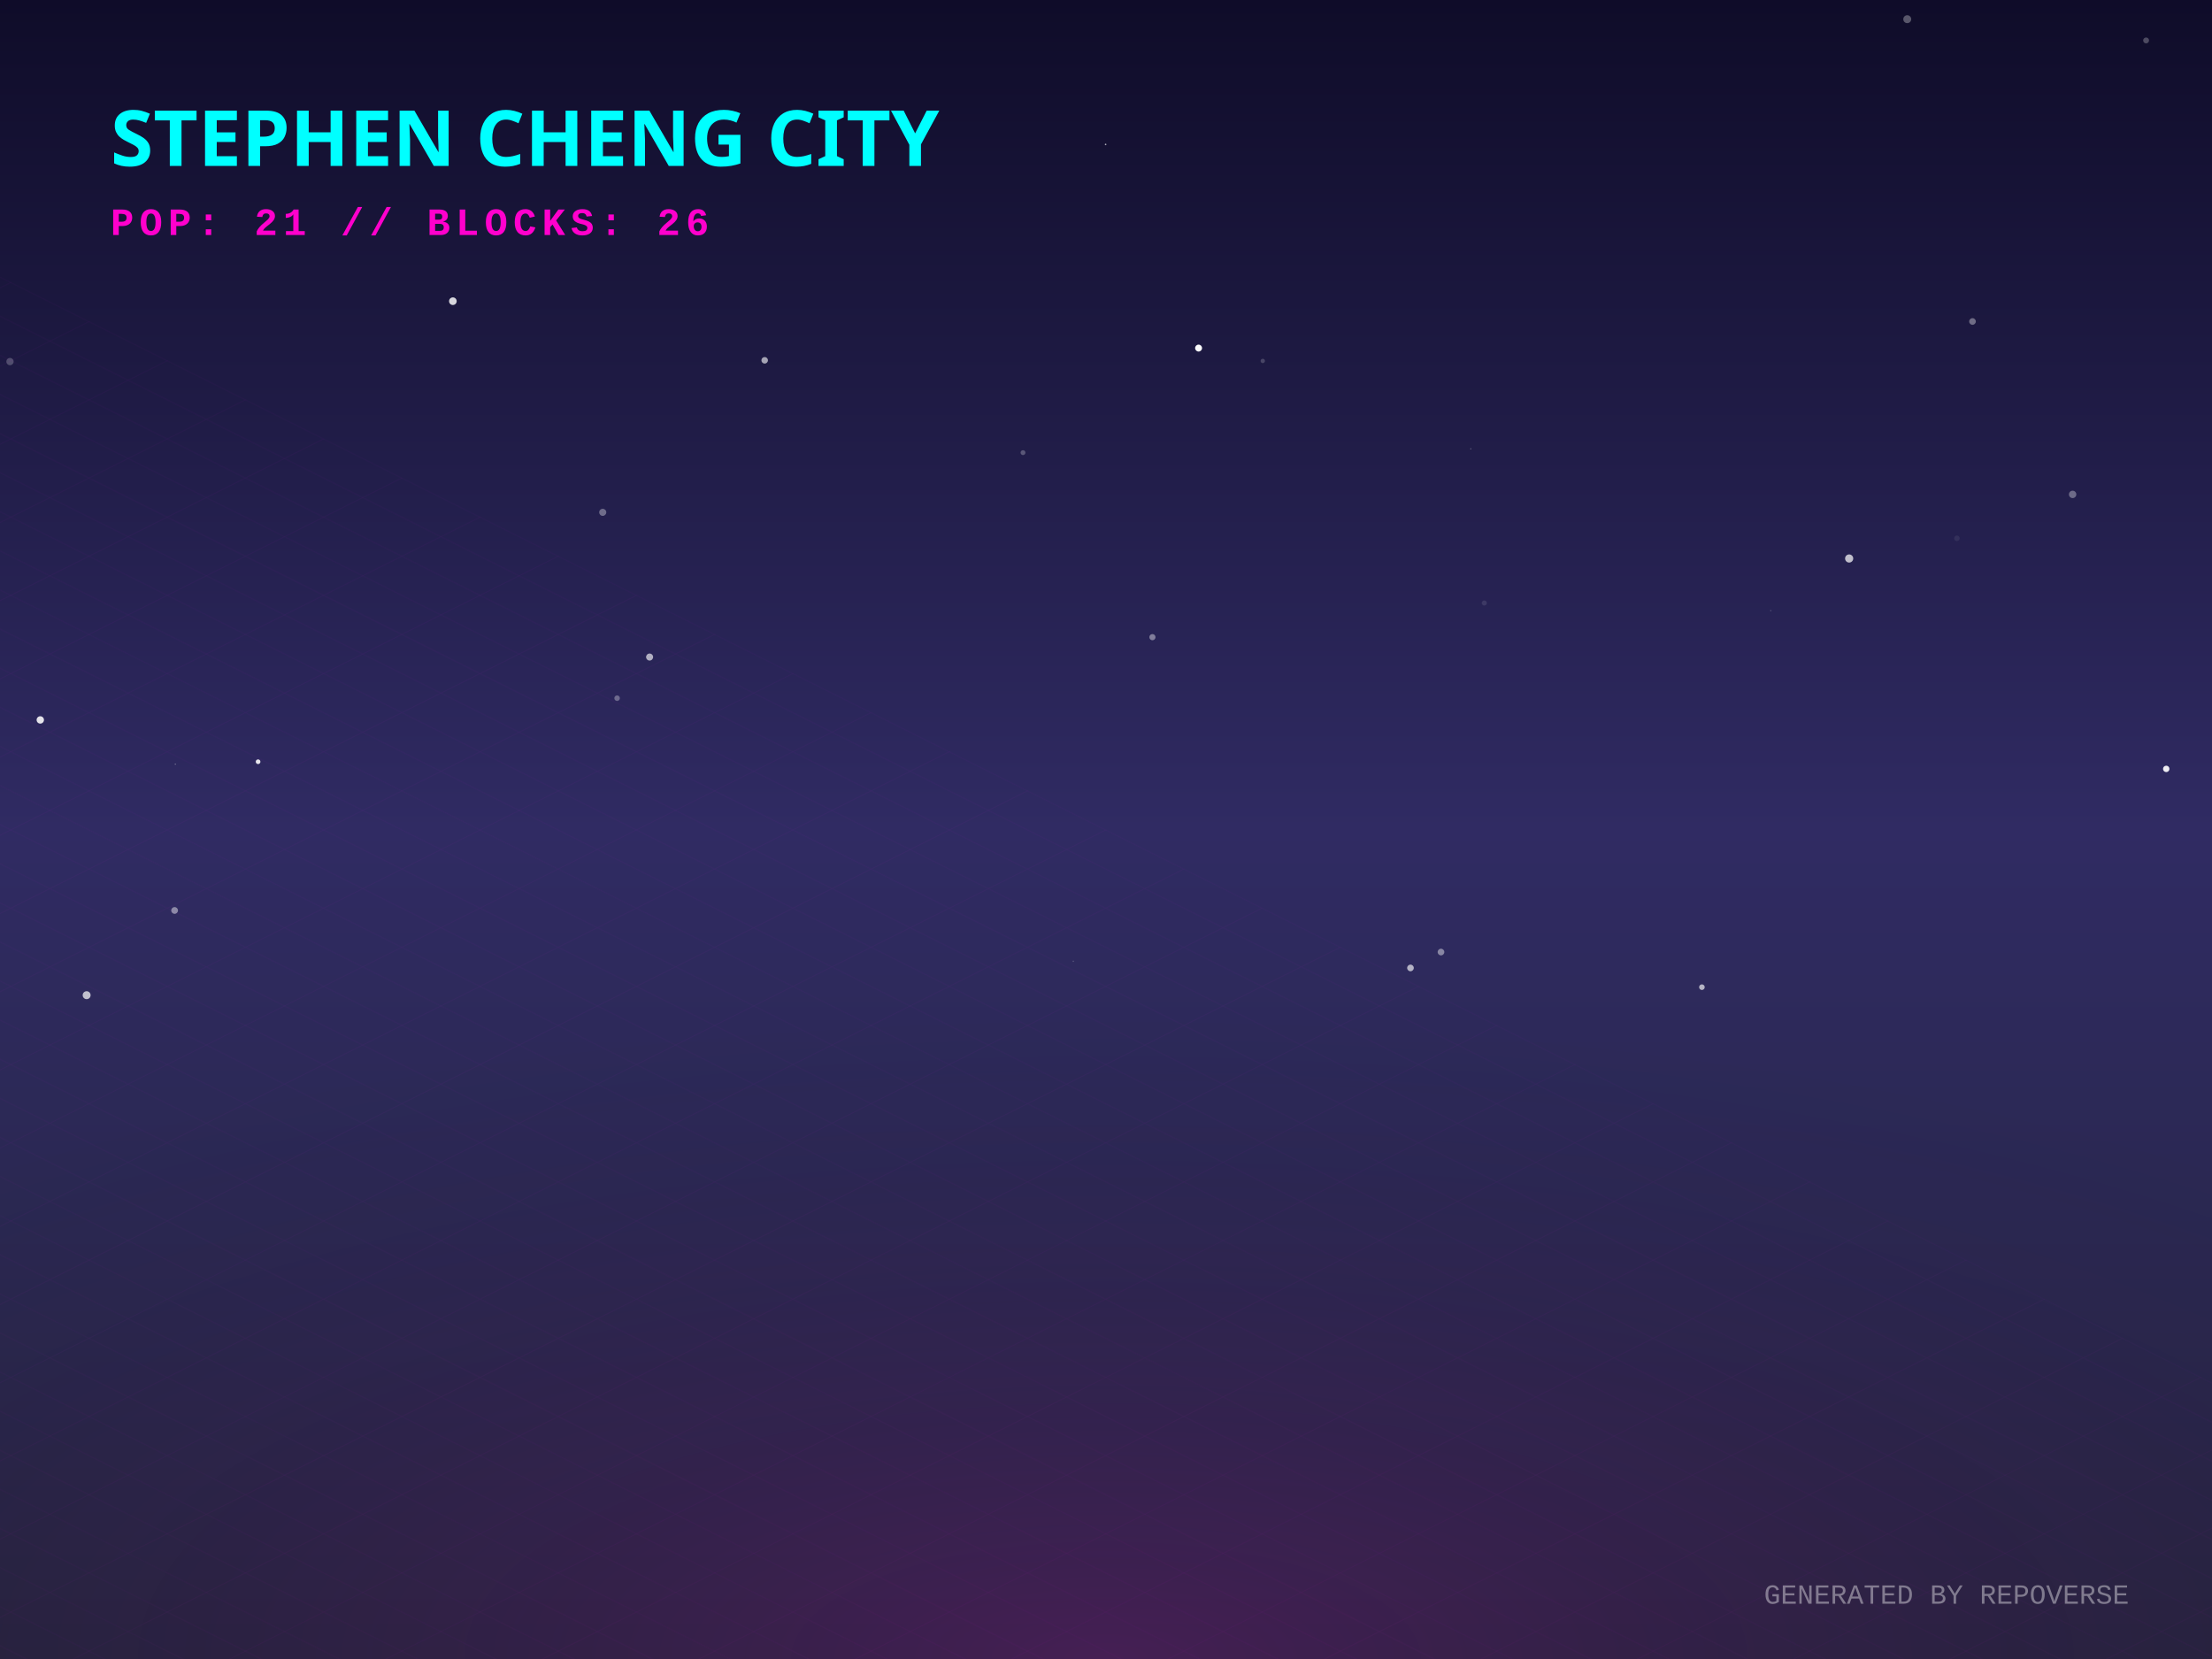
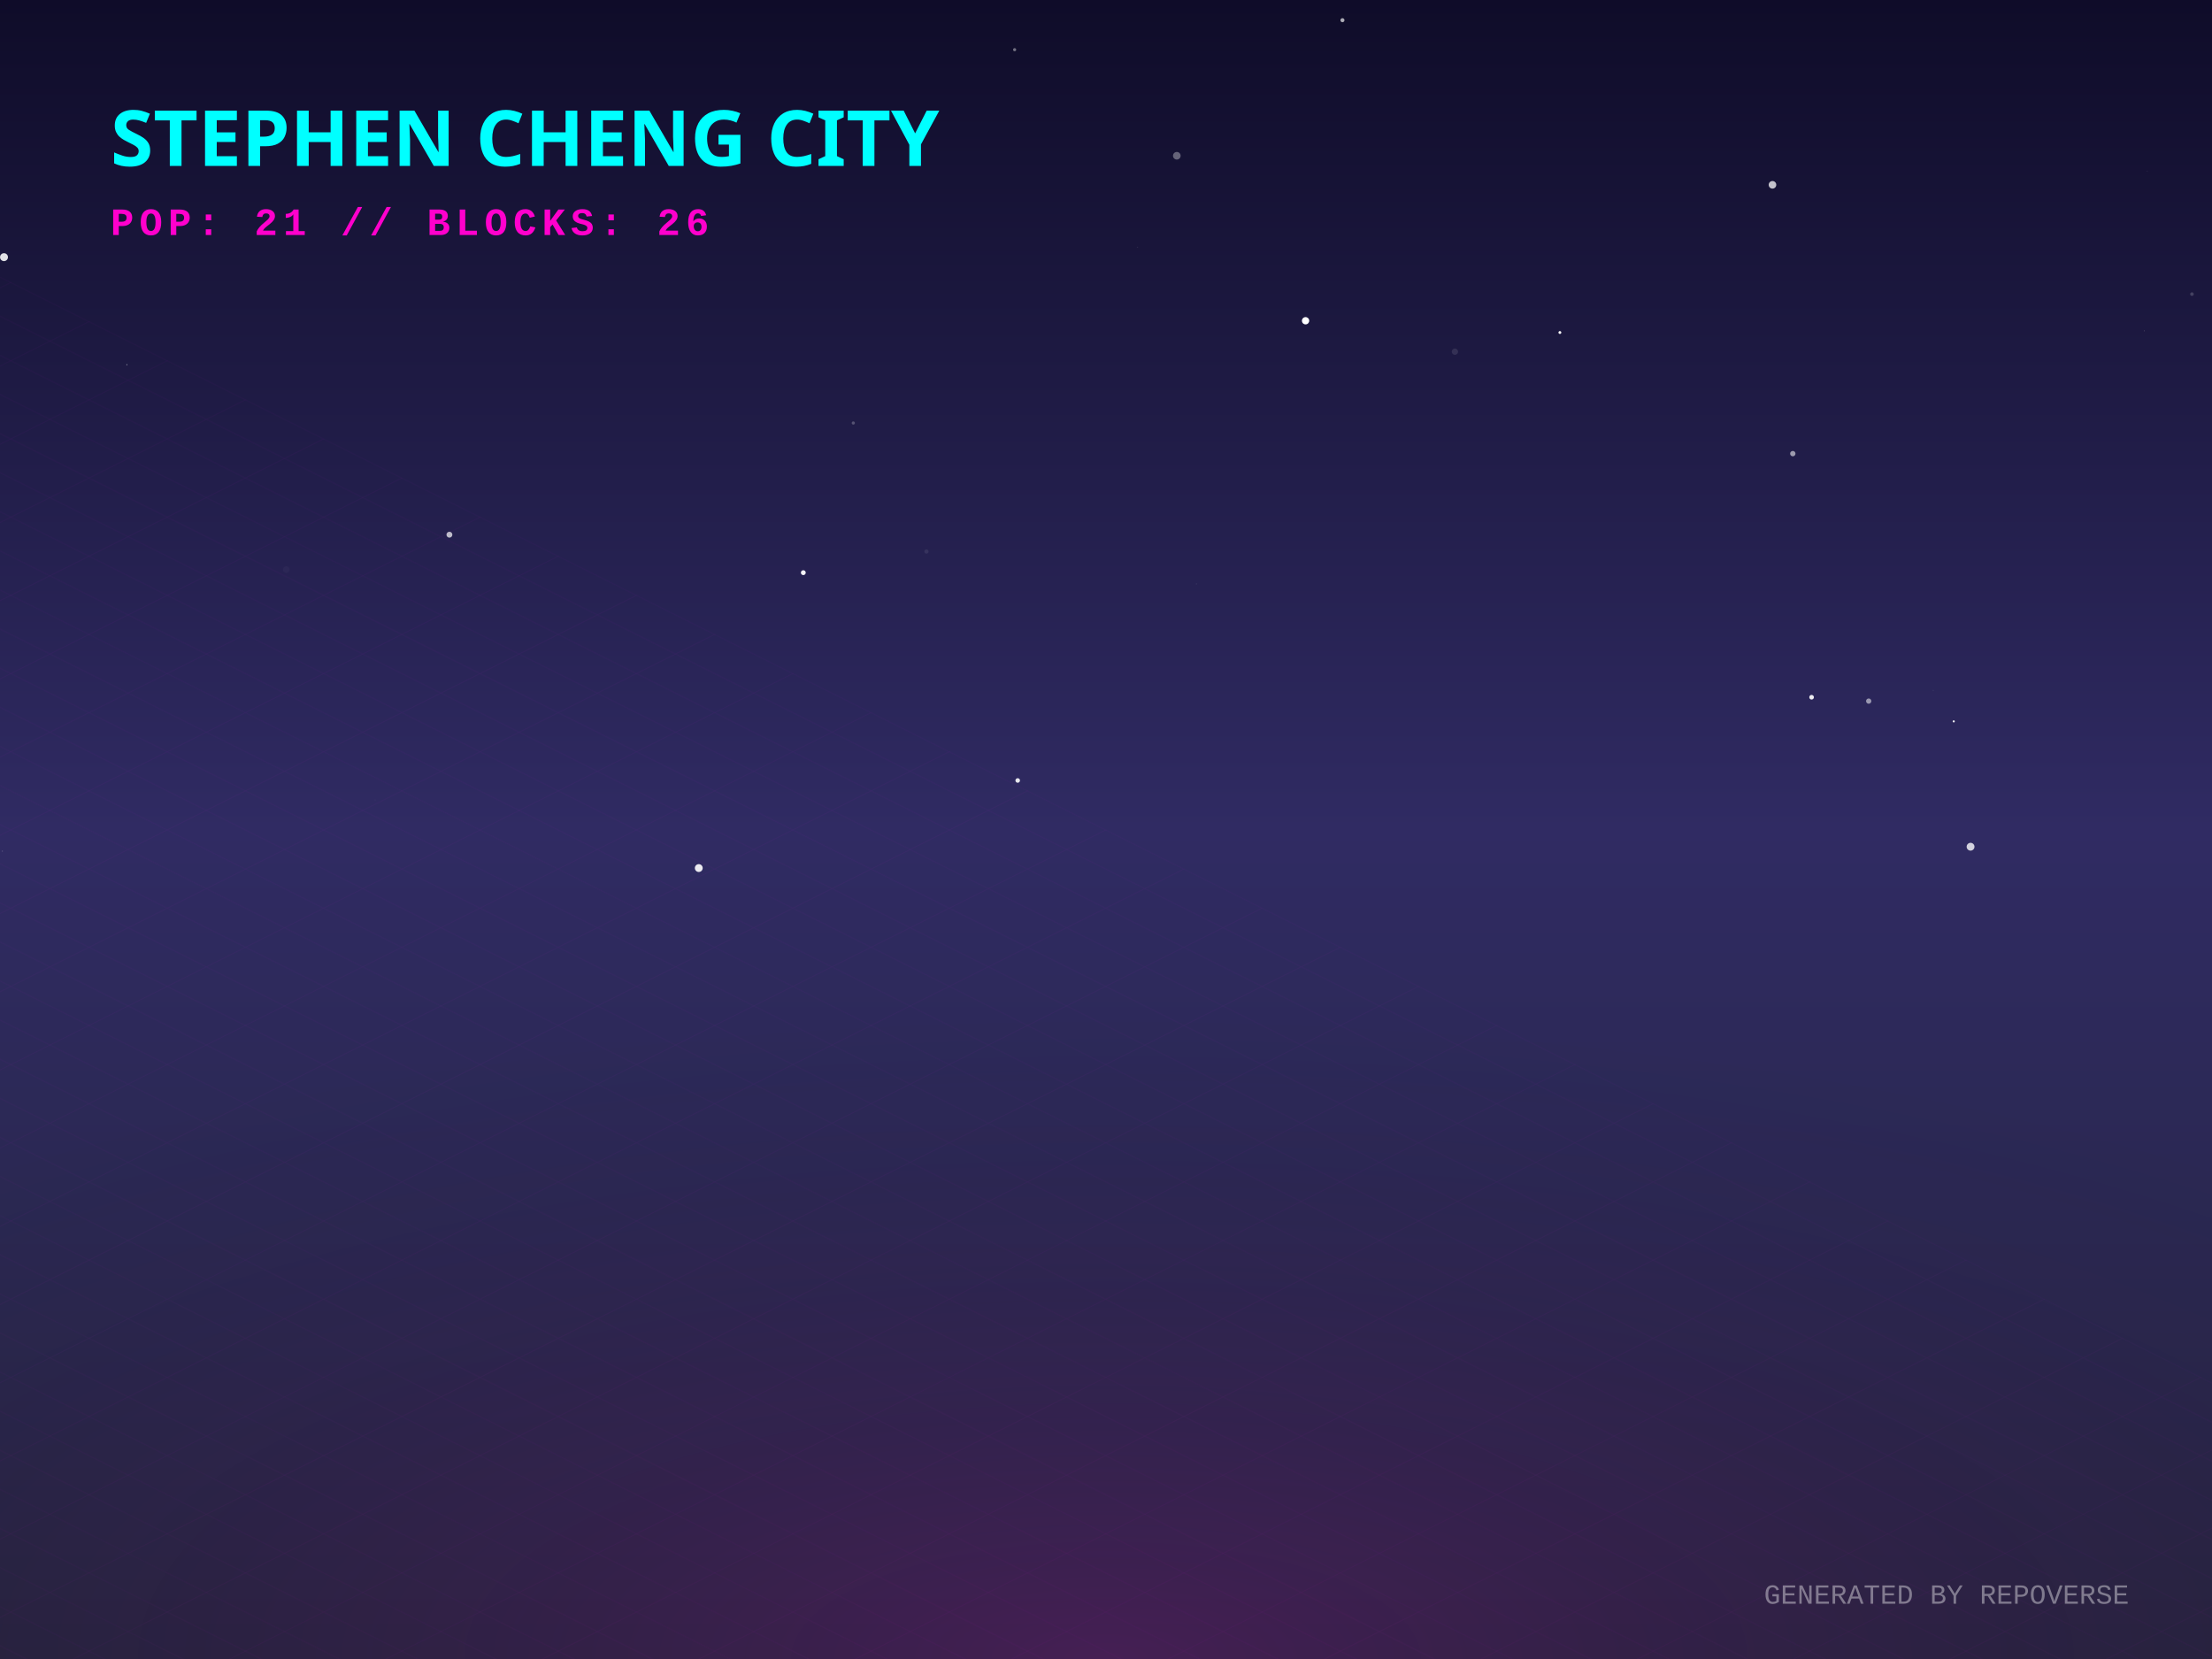
<svg xmlns="http://www.w3.org/2000/svg" width="800" height="600" viewBox="0 0 800 600">
  <defs>
    <linearGradient id="skyGradient" x1="0%" y1="0%" x2="0%" y2="100%">
      <stop offset="0%" stop-color="#0f0c29" />
      <stop offset="50%" stop-color="#302b63" />
      <stop offset="100%" stop-color="#24243e" />
    </linearGradient>
    <pattern id="gridPattern" width="40" height="20" patternUnits="userSpaceOnUse" patternTransform="rotate(0)">
      <path d="M 40 0 L 0 0 0 20" fill="none" stroke="magenta" stroke-width="0.5" opacity="0.2" />
    </pattern>
    <radialGradient id="floorGlow" cx="50%" cy="100%" r="80%">
      <stop offset="0%" stop-color="#ff00cc" stop-opacity="0.15" />
      <stop offset="100%" stop-color="transparent" />
    </radialGradient>
    <linearGradient id="gradLeft-happy" x1="0%" y1="0%" x2="100%" y2="100%">
      <stop offset="0%" stop-color="#FFD700" stop-opacity="0.8" />
      <stop offset="100%" stop-color="#050510" stop-opacity="0.9" />
    </linearGradient>
    <linearGradient id="gradRight-happy" x1="0%" y1="0%" x2="0%" y2="100%">
      <stop offset="0%" stop-color="#FFD700" stop-opacity="0.6" />
      <stop offset="100%" stop-color="#0b0b1a" stop-opacity="0.8" />
    </linearGradient>
    <linearGradient id="gradLeft-focused" x1="0%" y1="0%" x2="100%" y2="100%">
      <stop offset="0%" stop-color="#00FF94" stop-opacity="0.8" />
      <stop offset="100%" stop-color="#050510" stop-opacity="0.9" />
    </linearGradient>
    <linearGradient id="gradRight-focused" x1="0%" y1="0%" x2="0%" y2="100%">
      <stop offset="0%" stop-color="#00FF94" stop-opacity="0.6" />
      <stop offset="100%" stop-color="#0b0b1a" stop-opacity="0.8" />
    </linearGradient>
    <linearGradient id="gradLeft-calm" x1="0%" y1="0%" x2="100%" y2="100%">
      <stop offset="0%" stop-color="#00C2FF" stop-opacity="0.8" />
      <stop offset="100%" stop-color="#050510" stop-opacity="0.9" />
    </linearGradient>
    <linearGradient id="gradRight-calm" x1="0%" y1="0%" x2="0%" y2="100%">
      <stop offset="0%" stop-color="#00C2FF" stop-opacity="0.6" />
      <stop offset="100%" stop-color="#0b0b1a" stop-opacity="0.8" />
    </linearGradient>
    <linearGradient id="gradLeft-stressed" x1="0%" y1="0%" x2="100%" y2="100%">
      <stop offset="0%" stop-color="#FF2A6D" stop-opacity="0.8" />
      <stop offset="100%" stop-color="#050510" stop-opacity="0.9" />
    </linearGradient>
    <linearGradient id="gradRight-stressed" x1="0%" y1="0%" x2="0%" y2="100%">
      <stop offset="0%" stop-color="#FF2A6D" stop-opacity="0.6" />
      <stop offset="100%" stop-color="#0b0b1a" stop-opacity="0.8" />
    </linearGradient>
    <linearGradient id="gradLeft-energetic" x1="0%" y1="0%" x2="100%" y2="100%">
      <stop offset="0%" stop-color="#D300C5" stop-opacity="0.8" />
      <stop offset="100%" stop-color="#050510" stop-opacity="0.9" />
    </linearGradient>
    <linearGradient id="gradRight-energetic" x1="0%" y1="0%" x2="0%" y2="100%">
      <stop offset="0%" stop-color="#D300C5" stop-opacity="0.6" />
      <stop offset="100%" stop-color="#0b0b1a" stop-opacity="0.8" />
    </linearGradient>
  </defs>
  <rect width="100%" height="100%" fill="url(#skyGradient)" />
-   <circle cx="510.118" cy="350.071" r="1.202" fill="white" opacity="0.642" />
-   <circle cx="369.981" cy="163.703" r="0.88" fill="white" opacity="0.26" />
-   <circle cx="433.484" cy="125.889" r="1.257" fill="white" opacity="0.973" />
-   <circle cx="63.403" cy="276.387" r="0.191" fill="white" opacity="0.524" />
-   <circle cx="536.819" cy="218.082" r="0.922" fill="white" opacity="0.103" />
-   <circle cx="521.154" cy="344.319" r="1.207" fill="white" opacity="0.433" />
-   <circle cx="163.784" cy="108.93" r="1.38" fill="white" opacity="0.823" />
-   <circle cx="640.428" cy="220.853" r="0.287" fill="white" opacity="0.153" />
-   <circle cx="416.79" cy="230.439" r="1.116" fill="white" opacity="0.414" />
-   <circle cx="63.148" cy="329.277" r="1.22" fill="white" opacity="0.447" />
-   <circle cx="615.52" cy="357.024" r="1.015" fill="white" opacity="0.646" />
-   <circle cx="783.449" cy="278.081" r="1.16" fill="white" opacity="0.917" />
-   <circle cx="776.168" cy="14.624" r="1.066" fill="white" opacity="0.251" />
-   <circle cx="668.772" cy="201.985" r="1.474" fill="white" opacity="0.709" />
-   <circle cx="217.989" cy="185.293" r="1.282" fill="white" opacity="0.346" />
-   <circle cx="234.936" cy="237.629" r="1.272" fill="white" opacity="0.636" />
-   <circle cx="388.175" cy="347.659" r="0.251" fill="white" opacity="0.205" />
-   <circle cx="223.183" cy="252.504" r="1.002" fill="white" opacity="0.315" />
-   <circle cx="399.858" cy="52.239" r="0.295" fill="white" opacity="0.647" />
-   <circle cx="689.785" cy="6.942" r="1.432" fill="white" opacity="0.301" />
-   <circle cx="713.38" cy="116.267" r="1.201" fill="white" opacity="0.366" />
-   <circle cx="14.572" cy="260.369" r="1.333" fill="white" opacity="0.868" />
-   <circle cx="531.925" cy="162.32" r="0.224" fill="white" opacity="0.313" />
-   <circle cx="749.591" cy="178.805" r="1.339" fill="white" opacity="0.336" />
-   <circle cx="3.614" cy="130.77" r="1.316" fill="white" opacity="0.227" />
-   <circle cx="276.555" cy="130.309" r="1.18" fill="white" opacity="0.602" />
-   <circle cx="707.745" cy="194.681" r="0.999" fill="white" opacity="0.071" />
-   <circle cx="31.336" cy="359.921" r="1.436" fill="white" opacity="0.703" />
-   <circle cx="456.698" cy="130.534" r="0.787" fill="white" opacity="0.193" />
-   <circle cx="93.339" cy="275.488" r="0.847" fill="white" opacity="0.881" />
+   <circle cx="308.609" cy="152.982" r="0.574" fill="white" opacity="0.24" />
+   <circle cx="526.19" cy="127.191" r="1.138" fill="white" opacity="0.103" />
+   <circle cx="335.063" cy="199.471" r="0.765" fill="white" opacity="0.081" />
+   <circle cx="45.875" cy="131.89" r="0.178" fill="white" opacity="0.667" />
+   <circle cx="290.527" cy="207.114" r="0.881" fill="white" opacity="0.953" />
+   <circle cx="217.152" cy="47.744" r="1.061" fill="white" opacity="0.002" />
+   <circle cx="775.514" cy="119.672" r="0.083" fill="white" opacity="0.965" />
+   <circle cx="675.843" cy="253.563" r="0.951" fill="white" opacity="0.526" />
+   <circle cx="641.038" cy="66.844" r="1.374" fill="white" opacity="0.742" />
+   <circle cx="1.448" cy="93.006" r="1.433" fill="white" opacity="0.869" />
+   <circle cx="648.392" cy="164.062" r="0.97" fill="white" opacity="0.557" />
+   <circle cx="432.717" cy="211.18" r="0.29" fill="white" opacity="0.053" />
+   <circle cx="368.068" cy="282.269" r="0.826" fill="white" opacity="0.884" />
+   <circle cx="162.539" cy="193.379" r="1.066" fill="white" opacity="0.702" />
+   <circle cx="425.612" cy="56.33" r="1.379" fill="white" opacity="0.343" />
+   <circle cx="485.513" cy="7.303" r="0.732" fill="white" opacity="0.651" />
+   <circle cx="366.953" cy="17.973" r="0.568" fill="white" opacity="0.407" />
+   <circle cx="712.68" cy="306.231" r="1.417" fill="white" opacity="0.788" />
+   <circle cx="706.597" cy="260.894" r="0.382" fill="white" opacity="0.927" />
+   <circle cx="472.178" cy="116.004" r="1.319" fill="white" opacity="0.997" />
+   <circle cx="411.379" cy="89.427" r="0.218" fill="white" opacity="0.075" />
+   <circle cx="103.538" cy="206.001" r="1.196" fill="white" opacity="0.031" />
+   <circle cx="0.864" cy="307.832" r="0.182" fill="white" opacity="0.281" />
+   <circle cx="655.185" cy="252.165" r="0.84" fill="white" opacity="0.914" />
+   <circle cx="776.607" cy="61.858" r="0.086" fill="white" opacity="0.369" />
+   <circle cx="699.19" cy="249.653" r="0.13" fill="white" opacity="0.194" />
+   <circle cx="792.747" cy="106.37" r="0.645" fill="white" opacity="0.182" />
+   <circle cx="564.153" cy="120.259" r="0.516" fill="white" opacity="0.984" />
+   <circle cx="252.721" cy="313.946" r="1.419" fill="white" opacity="0.901" />
+   <circle cx="135.691" cy="289.316" r="0.134" fill="white" opacity="0.096" />
  <g transform="translate(0, 300) scale(1, 0.5)">
    <rect x="-800" y="0" width="2400" height="1200" fill="url(#gridPattern)" opacity="0.3" transform="rotate(45, 400, 0)" />
  </g>
  <rect x="0" y="300" width="800" height="300" fill="url(#floorGlow)" />
  <g transform="translate(40, 60)">
    <text fill="cyan" font-family="Verdana, sans-serif" font-size="28" font-weight="900" style="text-shadow: 0 0 10px cyan;">STEPHEN CHENG CITY</text>
    <text y="25" fill="#ff00cc" font-family="Courier New, monospace" font-size="14" font-weight="bold" letter-spacing="2">POP: 21 // BLOCKS: 26</text>
  </g>
  <g transform="translate(0, 50)">
    <a href="https://github.com/zintaen/anatomy-community" target="_blank">
      <g class="building" opacity="0">
        <animate attributeName="opacity" values="0;1" dur="0.8s" begin="0s" fill="freeze" />
        <ellipse cx="400" cy="292.833" rx="22.5" ry="12" fill="black" opacity="0.4" blur="2" />
        <path d="M 385 87.833 l 0 205 l 15 7.5 l 0 -205 z" fill="url(#gradLeft-calm)" stroke="none" />
        <path d="M 415 87.833 l 0 205 l -15 7.5 l 0 -205 z" fill="url(#gradRight-calm)" stroke="none" />
        <path d="M 400 80.333 l 15 7.5 l -15 7.5 l -15 -7.5 z" fill="#D1F4FF" fill-opacity="0.9" stroke="none" />
        <path d="M 385 87.833 l 0 205 l 15 7.5 l 0 -205 z" fill="none" stroke="#00C2FF" stroke-width="0.5" opacity="0.5" />
        <path d="M 415 87.833 l 0 205 l -15 7.5 l 0 -205 z" fill="none" stroke="#00C2FF" stroke-width="0.5" opacity="0.5" />
-         <path d="M 404 277.333 l 7 4" stroke="#D1F4FF" stroke-width="2" stroke-opacity="0.6" />
        <path d="M 389 279.333 l 7 -4" stroke="#D1F4FF" stroke-width="2" stroke-opacity="0.4" />
+         <path d="M 404 267.333 l 7 4" stroke="#D1F4FF" stroke-width="2" stroke-opacity="0.6" />
        <path d="M 389 269.333 l 7 -4" stroke="#D1F4FF" stroke-width="2" stroke-opacity="0.4" />
        <path d="M 404 257.333 l 7 4" stroke="#D1F4FF" stroke-width="2" stroke-opacity="0.6" />
-         <path d="M 389 259.333 l 7 -4" stroke="#D1F4FF" stroke-width="2" stroke-opacity="0.4" />
        <path d="M 404 247.333 l 7 4" stroke="#D1F4FF" stroke-width="2" stroke-opacity="0.6" />
        <path d="M 389 249.333 l 7 -4" stroke="#D1F4FF" stroke-width="2" stroke-opacity="0.4" />
-         <path d="M 404 237.333 l 7 4" stroke="#D1F4FF" stroke-width="2" stroke-opacity="0.6" />
-         <path d="M 404 227.333 l 7 4" stroke="#D1F4FF" stroke-width="2" stroke-opacity="0.6" />
-         <path d="M 404 217.333 l 7 4" stroke="#D1F4FF" stroke-width="2" stroke-opacity="0.6" />
+         <path d="M 389 229.333 l 7 -4" stroke="#D1F4FF" stroke-width="2" stroke-opacity="0.4" />
+         <path d="M 389 219.333 l 7 -4" stroke="#D1F4FF" stroke-width="2" stroke-opacity="0.4" />
+         <path d="M 404 207.333 l 7 4" stroke="#D1F4FF" stroke-width="2" stroke-opacity="0.6" />
        <path d="M 389 209.333 l 7 -4" stroke="#D1F4FF" stroke-width="2" stroke-opacity="0.4" />
        <path d="M 404 197.333 l 7 4" stroke="#D1F4FF" stroke-width="2" stroke-opacity="0.6" />
-         <path d="M 389 199.333 l 7 -4" stroke="#D1F4FF" stroke-width="2" stroke-opacity="0.4" />
        <path d="M 404 187.333 l 7 4" stroke="#D1F4FF" stroke-width="2" stroke-opacity="0.6" />
-         <path d="M 404 177.333 l 7 4" stroke="#D1F4FF" stroke-width="2" stroke-opacity="0.6" />
+         <path d="M 389 189.333 l 7 -4" stroke="#D1F4FF" stroke-width="2" stroke-opacity="0.4" />
+         <path d="M 389 179.333 l 7 -4" stroke="#D1F4FF" stroke-width="2" stroke-opacity="0.4" />
        <path d="M 404 167.333 l 7 4" stroke="#D1F4FF" stroke-width="2" stroke-opacity="0.6" />
+         <path d="M 389 169.333 l 7 -4" stroke="#D1F4FF" stroke-width="2" stroke-opacity="0.4" />
        <path d="M 404 157.333 l 7 4" stroke="#D1F4FF" stroke-width="2" stroke-opacity="0.6" />
        <path d="M 389 159.333 l 7 -4" stroke="#D1F4FF" stroke-width="2" stroke-opacity="0.4" />
-         <path d="M 404 147.333 l 7 4" stroke="#D1F4FF" stroke-width="2" stroke-opacity="0.6" />
+         <path d="M 389 149.333 l 7 -4" stroke="#D1F4FF" stroke-width="2" stroke-opacity="0.4" />
+         <path d="M 404 137.333 l 7 4" stroke="#D1F4FF" stroke-width="2" stroke-opacity="0.6" />
        <path d="M 389 139.333 l 7 -4" stroke="#D1F4FF" stroke-width="2" stroke-opacity="0.4" />
        <path d="M 389 129.333 l 7 -4" stroke="#D1F4FF" stroke-width="2" stroke-opacity="0.4" />
+         <path d="M 404 117.333 l 7 4" stroke="#D1F4FF" stroke-width="2" stroke-opacity="0.6" />
        <path d="M 389 119.333 l 7 -4" stroke="#D1F4FF" stroke-width="2" stroke-opacity="0.4" />
-         <path d="M 389 109.333 l 7 -4" stroke="#D1F4FF" stroke-width="2" stroke-opacity="0.4" />
+         <path d="M 404 107.333 l 7 4" stroke="#D1F4FF" stroke-width="2" stroke-opacity="0.6" />
        <path d="M 404 97.333 l 7 4" stroke="#D1F4FF" stroke-width="2" stroke-opacity="0.6" />
+         <path d="M 389 99.333 l 7 -4" stroke="#D1F4FF" stroke-width="2" stroke-opacity="0.4" />
      </g>
    </a>
    <a href="https://github.com/zintaen/graphql-introduction" target="_blank">
      <g class="building" opacity="0">
        <animate attributeName="opacity" values="0;1" dur="0.8s" begin="0.05s" fill="freeze" />
        <ellipse cx="424" cy="304.833" rx="22.5" ry="12" fill="black" opacity="0.4" blur="2" />
        <path d="M 409 120.753 l 0 184.08 l 15 7.5 l 0 -184.08 z" fill="url(#gradLeft-energetic)" stroke="none" />
        <path d="M 439 120.753 l 0 184.08 l -15 7.5 l 0 -184.08 z" fill="url(#gradRight-energetic)" stroke="none" />
        <path d="M 424 113.253 l 15 7.5 l -15 7.5 l -15 -7.5 z" fill="#FAD7FA" fill-opacity="0.9" stroke="none" />
        <path d="M 409 120.753 l 0 184.08 l 15 7.5 l 0 -184.08 z" fill="none" stroke="#D300C5" stroke-width="0.5" opacity="0.5" />
        <path d="M 439 120.753 l 0 184.08 l -15 7.5 l 0 -184.08 z" fill="none" stroke="#D300C5" stroke-width="0.5" opacity="0.5" />
+         <path d="M 428 289.333 l 7 4" stroke="#FAD7FA" stroke-width="2" stroke-opacity="0.6" />
        <path d="M 413 291.333 l 7 -4" stroke="#FAD7FA" stroke-width="2" stroke-opacity="0.4" />
-         <path d="M 428 269.333 l 7 4" stroke="#FAD7FA" stroke-width="2" stroke-opacity="0.6" />
+         <path d="M 428 279.333 l 7 4" stroke="#FAD7FA" stroke-width="2" stroke-opacity="0.6" />
        <path d="M 428 259.333 l 7 4" stroke="#FAD7FA" stroke-width="2" stroke-opacity="0.6" />
+         <path d="M 413 261.333 l 7 -4" stroke="#FAD7FA" stroke-width="2" stroke-opacity="0.4" />
        <path d="M 428 249.333 l 7 4" stroke="#FAD7FA" stroke-width="2" stroke-opacity="0.6" />
-         <path d="M 413 251.333 l 7 -4" stroke="#FAD7FA" stroke-width="2" stroke-opacity="0.4" />
        <path d="M 428 239.333 l 7 4" stroke="#FAD7FA" stroke-width="2" stroke-opacity="0.6" />
-         <path d="M 413 241.333 l 7 -4" stroke="#FAD7FA" stroke-width="2" stroke-opacity="0.4" />
-         <path d="M 428 229.333 l 7 4" stroke="#FAD7FA" stroke-width="2" stroke-opacity="0.6" />
-         <path d="M 413 231.333 l 7 -4" stroke="#FAD7FA" stroke-width="2" stroke-opacity="0.4" />
        <path d="M 428 219.333 l 7 4" stroke="#FAD7FA" stroke-width="2" stroke-opacity="0.6" />
-         <path d="M 413 221.333 l 7 -4" stroke="#FAD7FA" stroke-width="2" stroke-opacity="0.4" />
        <path d="M 428 209.333 l 7 4" stroke="#FAD7FA" stroke-width="2" stroke-opacity="0.6" />
        <path d="M 413 211.333 l 7 -4" stroke="#FAD7FA" stroke-width="2" stroke-opacity="0.4" />
-         <path d="M 428 199.333 l 7 4" stroke="#FAD7FA" stroke-width="2" stroke-opacity="0.6" />
        <path d="M 413 201.333 l 7 -4" stroke="#FAD7FA" stroke-width="2" stroke-opacity="0.4" />
        <path d="M 428 189.333 l 7 4" stroke="#FAD7FA" stroke-width="2" stroke-opacity="0.6" />
        <path d="M 413 191.333 l 7 -4" stroke="#FAD7FA" stroke-width="2" stroke-opacity="0.4" />
+         <path d="M 428 179.333 l 7 4" stroke="#FAD7FA" stroke-width="2" stroke-opacity="0.6" />
        <path d="M 413 181.333 l 7 -4" stroke="#FAD7FA" stroke-width="2" stroke-opacity="0.4" />
        <path d="M 428 169.333 l 7 4" stroke="#FAD7FA" stroke-width="2" stroke-opacity="0.6" />
        <path d="M 413 171.333 l 7 -4" stroke="#FAD7FA" stroke-width="2" stroke-opacity="0.4" />
+         <path d="M 428 159.333 l 7 4" stroke="#FAD7FA" stroke-width="2" stroke-opacity="0.6" />
        <path d="M 413 161.333 l 7 -4" stroke="#FAD7FA" stroke-width="2" stroke-opacity="0.4" />
-         <path d="M 413 151.333 l 7 -4" stroke="#FAD7FA" stroke-width="2" stroke-opacity="0.4" />
+         <path d="M 428 149.333 l 7 4" stroke="#FAD7FA" stroke-width="2" stroke-opacity="0.6" />
+         <path d="M 428 139.333 l 7 4" stroke="#FAD7FA" stroke-width="2" stroke-opacity="0.6" />
+         <path d="M 413 141.333 l 7 -4" stroke="#FAD7FA" stroke-width="2" stroke-opacity="0.4" />
+         <path d="M 428 129.333 l 7 4" stroke="#FAD7FA" stroke-width="2" stroke-opacity="0.6" />
        <path d="M 413 131.333 l 7 -4" stroke="#FAD7FA" stroke-width="2" stroke-opacity="0.4" />
      </g>
    </a>
    <a href="https://github.com/zintaen/anatomy" target="_blank">
      <g class="building" opacity="0">
        <animate attributeName="opacity" values="0;1" dur="0.8s" begin="0.1s" fill="freeze" />
        <ellipse cx="376" cy="304.833" rx="22.5" ry="12" fill="black" opacity="0.4" blur="2" />
        <path d="M 361 266.733 l 0 38.1 l 15 7.5 l 0 -38.1 z" fill="url(#gradLeft-energetic)" stroke="none" />
        <path d="M 391 266.733 l 0 38.1 l -15 7.5 l 0 -38.1 z" fill="url(#gradRight-energetic)" stroke="none" />
        <path d="M 376 259.233 l 15 7.5 l -15 7.5 l -15 -7.5 z" fill="#FAD7FA" fill-opacity="0.9" stroke="none" />
        <path d="M 361 266.733 l 0 38.1 l 15 7.5 l 0 -38.1 z" fill="none" stroke="#D300C5" stroke-width="0.5" opacity="0.5" />
        <path d="M 391 266.733 l 0 38.1 l -15 7.5 l 0 -38.1 z" fill="none" stroke="#D300C5" stroke-width="0.5" opacity="0.5" />
      </g>
    </a>
    <a href="https://github.com/zintaen/repo-verse" target="_blank">
      <g class="building" opacity="0">
        <animate attributeName="opacity" values="0;1" dur="0.8s" begin="0.15s" fill="freeze" />
        <ellipse cx="448" cy="316.833" rx="22.5" ry="12" fill="black" opacity="0.4" blur="2" />
-         <path d="M 433 296.033 l 0 20.8 l 15 7.5 l 0 -20.8 z" fill="url(#gradLeft-focused)" stroke="none" />
-         <path d="M 463 296.033 l 0 20.8 l -15 7.5 l 0 -20.8 z" fill="url(#gradRight-focused)" stroke="none" />
-         <path d="M 448 288.533 l 15 7.5 l -15 7.5 l -15 -7.5 z" fill="#E0FFF1" fill-opacity="0.9" stroke="none" />
-         <path d="M 433 296.033 l 0 20.8 l 15 7.5 l 0 -20.8 z" fill="none" stroke="#00FF94" stroke-width="0.5" opacity="0.5" />
-         <path d="M 463 296.033 l 0 20.8 l -15 7.5 l 0 -20.8 z" fill="none" stroke="#00FF94" stroke-width="0.5" opacity="0.5" />
+         <path d="M 433 295.733 l 0 21.1 l 15 7.5 l 0 -21.1 z" fill="url(#gradLeft-focused)" stroke="none" />
+         <path d="M 463 295.733 l 0 21.1 l -15 7.5 l 0 -21.1 z" fill="url(#gradRight-focused)" stroke="none" />
+         <path d="M 448 288.233 l 15 7.5 l -15 7.5 l -15 -7.5 z" fill="#E0FFF1" fill-opacity="0.9" stroke="none" />
+         <path d="M 433 295.733 l 0 21.1 l 15 7.5 l 0 -21.1 z" fill="none" stroke="#00FF94" stroke-width="0.5" opacity="0.5" />
+         <path d="M 463 295.733 l 0 21.1 l -15 7.5 l 0 -21.1 z" fill="none" stroke="#00FF94" stroke-width="0.5" opacity="0.5" />
      </g>
    </a>
    <a href="https://github.com/zintaen/zintaen" target="_blank">
      <g class="building" opacity="0">
        <animate attributeName="opacity" values="0;1" dur="0.8s" begin="0.2s" fill="freeze" />
        <ellipse cx="400" cy="316.833" rx="22.5" ry="12" fill="black" opacity="0.4" blur="2" />
        <path d="M 385 181.253 l 0 135.58 l 15 7.5 l 0 -135.58 z" fill="url(#gradLeft-energetic)" stroke="none" />
        <path d="M 415 181.253 l 0 135.58 l -15 7.5 l 0 -135.58 z" fill="url(#gradRight-energetic)" stroke="none" />
        <path d="M 400 173.753 l 15 7.5 l -15 7.5 l -15 -7.5 z" fill="#FAD7FA" fill-opacity="0.9" stroke="none" />
        <path d="M 385 181.253 l 0 135.58 l 15 7.5 l 0 -135.58 z" fill="none" stroke="#D300C5" stroke-width="0.5" opacity="0.5" />
        <path d="M 415 181.253 l 0 135.58 l -15 7.5 l 0 -135.58 z" fill="none" stroke="#D300C5" stroke-width="0.5" opacity="0.5" />
-         <path d="M 404 301.333 l 7 4" stroke="#FAD7FA" stroke-width="2" stroke-opacity="0.6" />
-         <path d="M 389 303.333 l 7 -4" stroke="#FAD7FA" stroke-width="2" stroke-opacity="0.4" />
        <path d="M 404 291.333 l 7 4" stroke="#FAD7FA" stroke-width="2" stroke-opacity="0.6" />
        <path d="M 389 293.333 l 7 -4" stroke="#FAD7FA" stroke-width="2" stroke-opacity="0.4" />
+         <path d="M 404 271.333 l 7 4" stroke="#FAD7FA" stroke-width="2" stroke-opacity="0.6" />
        <path d="M 389 273.333 l 7 -4" stroke="#FAD7FA" stroke-width="2" stroke-opacity="0.4" />
-         <path d="M 389 263.333 l 7 -4" stroke="#FAD7FA" stroke-width="2" stroke-opacity="0.4" />
-         <path d="M 404 251.333 l 7 4" stroke="#FAD7FA" stroke-width="2" stroke-opacity="0.6" />
+         <path d="M 404 261.333 l 7 4" stroke="#FAD7FA" stroke-width="2" stroke-opacity="0.6" />
+         <path d="M 389 253.333 l 7 -4" stroke="#FAD7FA" stroke-width="2" stroke-opacity="0.4" />
        <path d="M 404 241.333 l 7 4" stroke="#FAD7FA" stroke-width="2" stroke-opacity="0.6" />
+         <path d="M 389 243.333 l 7 -4" stroke="#FAD7FA" stroke-width="2" stroke-opacity="0.4" />
+         <path d="M 404 231.333 l 7 4" stroke="#FAD7FA" stroke-width="2" stroke-opacity="0.6" />
+         <path d="M 389 233.333 l 7 -4" stroke="#FAD7FA" stroke-width="2" stroke-opacity="0.4" />
        <path d="M 404 221.333 l 7 4" stroke="#FAD7FA" stroke-width="2" stroke-opacity="0.6" />
        <path d="M 389 223.333 l 7 -4" stroke="#FAD7FA" stroke-width="2" stroke-opacity="0.4" />
-         <path d="M 404 211.333 l 7 4" stroke="#FAD7FA" stroke-width="2" stroke-opacity="0.6" />
        <path d="M 389 213.333 l 7 -4" stroke="#FAD7FA" stroke-width="2" stroke-opacity="0.4" />
        <path d="M 404 201.333 l 7 4" stroke="#FAD7FA" stroke-width="2" stroke-opacity="0.6" />
-         <path d="M 404 191.333 l 7 4" stroke="#FAD7FA" stroke-width="2" stroke-opacity="0.6" />
+         <path d="M 389 193.333 l 7 -4" stroke="#FAD7FA" stroke-width="2" stroke-opacity="0.4" />
      </g>
    </a>
    <a href="https://github.com/zintaen/kristen-calendar" target="_blank">
      <g class="building" opacity="0">
        <animate attributeName="opacity" values="0;1" dur="0.8s" begin="0.25s" fill="freeze" />
        <ellipse cx="352" cy="316.833" rx="22.5" ry="12" fill="black" opacity="0.4" blur="2" />
        <path d="M 337 250.073 l 0 66.76 l 15 7.5 l 0 -66.76 z" fill="url(#gradLeft-energetic)" stroke="none" />
        <path d="M 367 250.073 l 0 66.76 l -15 7.5 l 0 -66.76 z" fill="url(#gradRight-energetic)" stroke="none" />
        <path d="M 352 242.573 l 15 7.5 l -15 7.5 l -15 -7.5 z" fill="#FAD7FA" fill-opacity="0.9" stroke="none" />
        <path d="M 337 250.073 l 0 66.76 l 15 7.5 l 0 -66.76 z" fill="none" stroke="#D300C5" stroke-width="0.5" opacity="0.5" />
        <path d="M 367 250.073 l 0 66.76 l -15 7.5 l 0 -66.76 z" fill="none" stroke="#D300C5" stroke-width="0.5" opacity="0.5" />
        <path d="M 356 301.333 l 7 4" stroke="#FAD7FA" stroke-width="2" stroke-opacity="0.6" />
-         <path d="M 341 303.333 l 7 -4" stroke="#FAD7FA" stroke-width="2" stroke-opacity="0.4" />
        <path d="M 356 291.333 l 7 4" stroke="#FAD7FA" stroke-width="2" stroke-opacity="0.6" />
        <path d="M 341 293.333 l 7 -4" stroke="#FAD7FA" stroke-width="2" stroke-opacity="0.4" />
        <path d="M 356 281.333 l 7 4" stroke="#FAD7FA" stroke-width="2" stroke-opacity="0.6" />
-         <path d="M 341 283.333 l 7 -4" stroke="#FAD7FA" stroke-width="2" stroke-opacity="0.4" />
        <path d="M 356 271.333 l 7 4" stroke="#FAD7FA" stroke-width="2" stroke-opacity="0.6" />
+         <path d="M 341 273.333 l 7 -4" stroke="#FAD7FA" stroke-width="2" stroke-opacity="0.4" />
        <path d="M 356 261.333 l 7 4" stroke="#FAD7FA" stroke-width="2" stroke-opacity="0.6" />
        <path d="M 341 263.333 l 7 -4" stroke="#FAD7FA" stroke-width="2" stroke-opacity="0.4" />
      </g>
    </a>
    <a href="https://github.com/zintaen/caro-arena" target="_blank">
      <g class="building" opacity="0">
        <animate attributeName="opacity" values="0;1" dur="0.8s" begin="0.3s" fill="freeze" />
        <ellipse cx="472" cy="328.833" rx="22.5" ry="12" fill="black" opacity="0.4" blur="2" />
        <path d="M 457 308.833 l 0 20 l 15 7.5 l 0 -20 z" fill="url(#gradLeft-calm)" stroke="none" />
        <path d="M 487 308.833 l 0 20 l -15 7.5 l 0 -20 z" fill="url(#gradRight-calm)" stroke="none" />
        <path d="M 472 301.333 l 15 7.5 l -15 7.5 l -15 -7.5 z" fill="#D1F4FF" fill-opacity="0.9" stroke="none" />
        <path d="M 457 308.833 l 0 20 l 15 7.5 l 0 -20 z" fill="none" stroke="#00C2FF" stroke-width="0.5" opacity="0.5" />
        <path d="M 487 308.833 l 0 20 l -15 7.5 l 0 -20 z" fill="none" stroke="#00C2FF" stroke-width="0.5" opacity="0.5" />
      </g>
    </a>
    <a href="https://github.com/zintaen/my-cv" target="_blank">
      <g class="building" opacity="0">
        <animate attributeName="opacity" values="0;1" dur="0.8s" begin="0.35s" fill="freeze" />
        <ellipse cx="424" cy="328.833" rx="22.5" ry="12" fill="black" opacity="0.4" blur="2" />
        <path d="M 409 182.513 l 0 146.32 l 15 7.5 l 0 -146.32 z" fill="url(#gradLeft-stressed)" stroke="none" />
        <path d="M 439 182.513 l 0 146.32 l -15 7.5 l 0 -146.32 z" fill="url(#gradRight-stressed)" stroke="none" />
        <path d="M 424 175.013 l 15 7.5 l -15 7.5 l -15 -7.5 z" fill="#FFD1E0" fill-opacity="0.9" stroke="none" />
        <path d="M 409 182.513 l 0 146.32 l 15 7.5 l 0 -146.32 z" fill="none" stroke="#FF2A6D" stroke-width="0.5" opacity="0.5" />
        <path d="M 439 182.513 l 0 146.32 l -15 7.5 l 0 -146.32 z" fill="none" stroke="#FF2A6D" stroke-width="0.5" opacity="0.5" />
        <path d="M 413 315.333 l 7 -4" stroke="#FFD1E0" stroke-width="2" stroke-opacity="0.4" />
        <path d="M 428 303.333 l 7 4" stroke="#FFD1E0" stroke-width="2" stroke-opacity="0.6" />
        <path d="M 413 305.333 l 7 -4" stroke="#FFD1E0" stroke-width="2" stroke-opacity="0.4" />
        <path d="M 428 293.333 l 7 4" stroke="#FFD1E0" stroke-width="2" stroke-opacity="0.6" />
+         <path d="M 413 295.333 l 7 -4" stroke="#FFD1E0" stroke-width="2" stroke-opacity="0.4" />
        <path d="M 428 283.333 l 7 4" stroke="#FFD1E0" stroke-width="2" stroke-opacity="0.6" />
+         <path d="M 413 285.333 l 7 -4" stroke="#FFD1E0" stroke-width="2" stroke-opacity="0.4" />
        <path d="M 428 273.333 l 7 4" stroke="#FFD1E0" stroke-width="2" stroke-opacity="0.6" />
        <path d="M 413 275.333 l 7 -4" stroke="#FFD1E0" stroke-width="2" stroke-opacity="0.4" />
        <path d="M 428 263.333 l 7 4" stroke="#FFD1E0" stroke-width="2" stroke-opacity="0.6" />
-         <path d="M 428 253.333 l 7 4" stroke="#FFD1E0" stroke-width="2" stroke-opacity="0.6" />
+         <path d="M 413 265.333 l 7 -4" stroke="#FFD1E0" stroke-width="2" stroke-opacity="0.4" />
+         <path d="M 413 255.333 l 7 -4" stroke="#FFD1E0" stroke-width="2" stroke-opacity="0.4" />
        <path d="M 428 243.333 l 7 4" stroke="#FFD1E0" stroke-width="2" stroke-opacity="0.6" />
+         <path d="M 413 245.333 l 7 -4" stroke="#FFD1E0" stroke-width="2" stroke-opacity="0.4" />
        <path d="M 428 223.333 l 7 4" stroke="#FFD1E0" stroke-width="2" stroke-opacity="0.6" />
-         <path d="M 413 225.333 l 7 -4" stroke="#FFD1E0" stroke-width="2" stroke-opacity="0.4" />
-         <path d="M 428 213.333 l 7 4" stroke="#FFD1E0" stroke-width="2" stroke-opacity="0.6" />
        <path d="M 428 203.333 l 7 4" stroke="#FFD1E0" stroke-width="2" stroke-opacity="0.6" />
-         <path d="M 428 193.333 l 7 4" stroke="#FFD1E0" stroke-width="2" stroke-opacity="0.6" />
+         <path d="M 413 205.333 l 7 -4" stroke="#FFD1E0" stroke-width="2" stroke-opacity="0.4" />
        <path d="M 413 195.333 l 7 -4" stroke="#FFD1E0" stroke-width="2" stroke-opacity="0.4" />
      </g>
    </a>
    <a href="https://github.com/zintaen/dom-defender" target="_blank">
      <g class="building" opacity="0">
        <animate attributeName="opacity" values="0;1" dur="0.8s" begin="0.4s" fill="freeze" />
        <ellipse cx="376" cy="328.833" rx="22.5" ry="12" fill="black" opacity="0.4" blur="2" />
        <path d="M 361 308.833 l 0 20 l 15 7.5 l 0 -20 z" fill="url(#gradLeft-focused)" stroke="none" />
        <path d="M 391 308.833 l 0 20 l -15 7.5 l 0 -20 z" fill="url(#gradRight-focused)" stroke="none" />
        <path d="M 376 301.333 l 15 7.5 l -15 7.5 l -15 -7.5 z" fill="#E0FFF1" fill-opacity="0.9" stroke="none" />
        <path d="M 361 308.833 l 0 20 l 15 7.5 l 0 -20 z" fill="none" stroke="#00FF94" stroke-width="0.5" opacity="0.5" />
        <path d="M 391 308.833 l 0 20 l -15 7.5 l 0 -20 z" fill="none" stroke="#00FF94" stroke-width="0.5" opacity="0.5" />
      </g>
    </a>
    <a href="https://github.com/zintaen/wife-cv" target="_blank">
      <g class="building" opacity="0">
        <animate attributeName="opacity" values="0;1" dur="0.8s" begin="0.45s" fill="freeze" />
        <ellipse cx="448" cy="340.833" rx="22.5" ry="12" fill="black" opacity="0.4" blur="2" />
        <path d="M 433 140.833 l 0 200 l 15 7.5 l 0 -200 z" fill="url(#gradLeft-stressed)" stroke="none" />
        <path d="M 463 140.833 l 0 200 l -15 7.5 l 0 -200 z" fill="url(#gradRight-stressed)" stroke="none" />
        <path d="M 448 133.333 l 15 7.5 l -15 7.5 l -15 -7.5 z" fill="#FFD1E0" fill-opacity="0.9" stroke="none" />
        <path d="M 433 140.833 l 0 200 l 15 7.5 l 0 -200 z" fill="none" stroke="#FF2A6D" stroke-width="0.5" opacity="0.5" />
        <path d="M 463 140.833 l 0 200 l -15 7.5 l 0 -200 z" fill="none" stroke="#FF2A6D" stroke-width="0.5" opacity="0.5" />
+         <path d="M 452 325.333 l 7 4" stroke="#FFD1E0" stroke-width="2" stroke-opacity="0.6" />
        <path d="M 437 327.333 l 7 -4" stroke="#FFD1E0" stroke-width="2" stroke-opacity="0.4" />
-         <path d="M 452 315.333 l 7 4" stroke="#FFD1E0" stroke-width="2" stroke-opacity="0.6" />
        <path d="M 437 317.333 l 7 -4" stroke="#FFD1E0" stroke-width="2" stroke-opacity="0.4" />
+         <path d="M 452 305.333 l 7 4" stroke="#FFD1E0" stroke-width="2" stroke-opacity="0.6" />
        <path d="M 437 307.333 l 7 -4" stroke="#FFD1E0" stroke-width="2" stroke-opacity="0.4" />
-         <path d="M 452 295.333 l 7 4" stroke="#FFD1E0" stroke-width="2" stroke-opacity="0.6" />
-         <path d="M 437 297.333 l 7 -4" stroke="#FFD1E0" stroke-width="2" stroke-opacity="0.4" />
        <path d="M 437 287.333 l 7 -4" stroke="#FFD1E0" stroke-width="2" stroke-opacity="0.4" />
-         <path d="M 452 265.333 l 7 4" stroke="#FFD1E0" stroke-width="2" stroke-opacity="0.6" />
+         <path d="M 437 277.333 l 7 -4" stroke="#FFD1E0" stroke-width="2" stroke-opacity="0.4" />
+         <path d="M 437 267.333 l 7 -4" stroke="#FFD1E0" stroke-width="2" stroke-opacity="0.4" />
        <path d="M 452 255.333 l 7 4" stroke="#FFD1E0" stroke-width="2" stroke-opacity="0.6" />
        <path d="M 437 257.333 l 7 -4" stroke="#FFD1E0" stroke-width="2" stroke-opacity="0.4" />
        <path d="M 452 245.333 l 7 4" stroke="#FFD1E0" stroke-width="2" stroke-opacity="0.6" />
-         <path d="M 437 247.333 l 7 -4" stroke="#FFD1E0" stroke-width="2" stroke-opacity="0.4" />
        <path d="M 452 235.333 l 7 4" stroke="#FFD1E0" stroke-width="2" stroke-opacity="0.6" />
        <path d="M 437 237.333 l 7 -4" stroke="#FFD1E0" stroke-width="2" stroke-opacity="0.4" />
        <path d="M 452 225.333 l 7 4" stroke="#FFD1E0" stroke-width="2" stroke-opacity="0.6" />
        <path d="M 437 227.333 l 7 -4" stroke="#FFD1E0" stroke-width="2" stroke-opacity="0.4" />
-         <path d="M 452 215.333 l 7 4" stroke="#FFD1E0" stroke-width="2" stroke-opacity="0.6" />
        <path d="M 437 217.333 l 7 -4" stroke="#FFD1E0" stroke-width="2" stroke-opacity="0.4" />
        <path d="M 452 205.333 l 7 4" stroke="#FFD1E0" stroke-width="2" stroke-opacity="0.6" />
        <path d="M 437 207.333 l 7 -4" stroke="#FFD1E0" stroke-width="2" stroke-opacity="0.4" />
-         <path d="M 452 195.333 l 7 4" stroke="#FFD1E0" stroke-width="2" stroke-opacity="0.6" />
        <path d="M 437 197.333 l 7 -4" stroke="#FFD1E0" stroke-width="2" stroke-opacity="0.4" />
-         <path d="M 452 185.333 l 7 4" stroke="#FFD1E0" stroke-width="2" stroke-opacity="0.6" />
-         <path d="M 437 187.333 l 7 -4" stroke="#FFD1E0" stroke-width="2" stroke-opacity="0.4" />
        <path d="M 452 175.333 l 7 4" stroke="#FFD1E0" stroke-width="2" stroke-opacity="0.6" />
        <path d="M 437 177.333 l 7 -4" stroke="#FFD1E0" stroke-width="2" stroke-opacity="0.4" />
        <path d="M 452 165.333 l 7 4" stroke="#FFD1E0" stroke-width="2" stroke-opacity="0.6" />
        <path d="M 437 167.333 l 7 -4" stroke="#FFD1E0" stroke-width="2" stroke-opacity="0.4" />
-         <path d="M 452 155.333 l 7 4" stroke="#FFD1E0" stroke-width="2" stroke-opacity="0.6" />
        <path d="M 437 157.333 l 7 -4" stroke="#FFD1E0" stroke-width="2" stroke-opacity="0.4" />
        <path d="M 452 145.333 l 7 4" stroke="#FFD1E0" stroke-width="2" stroke-opacity="0.6" />
        <path d="M 437 147.333 l 7 -4" stroke="#FFD1E0" stroke-width="2" stroke-opacity="0.4" />
      </g>
    </a>
  </g>
  <text x="770" y="580" text-anchor="end" fill="rgba(255,255,255,0.4)" font-family="Courier New" font-size="10">GENERATED BY REPOVERSE</text>
</svg>
